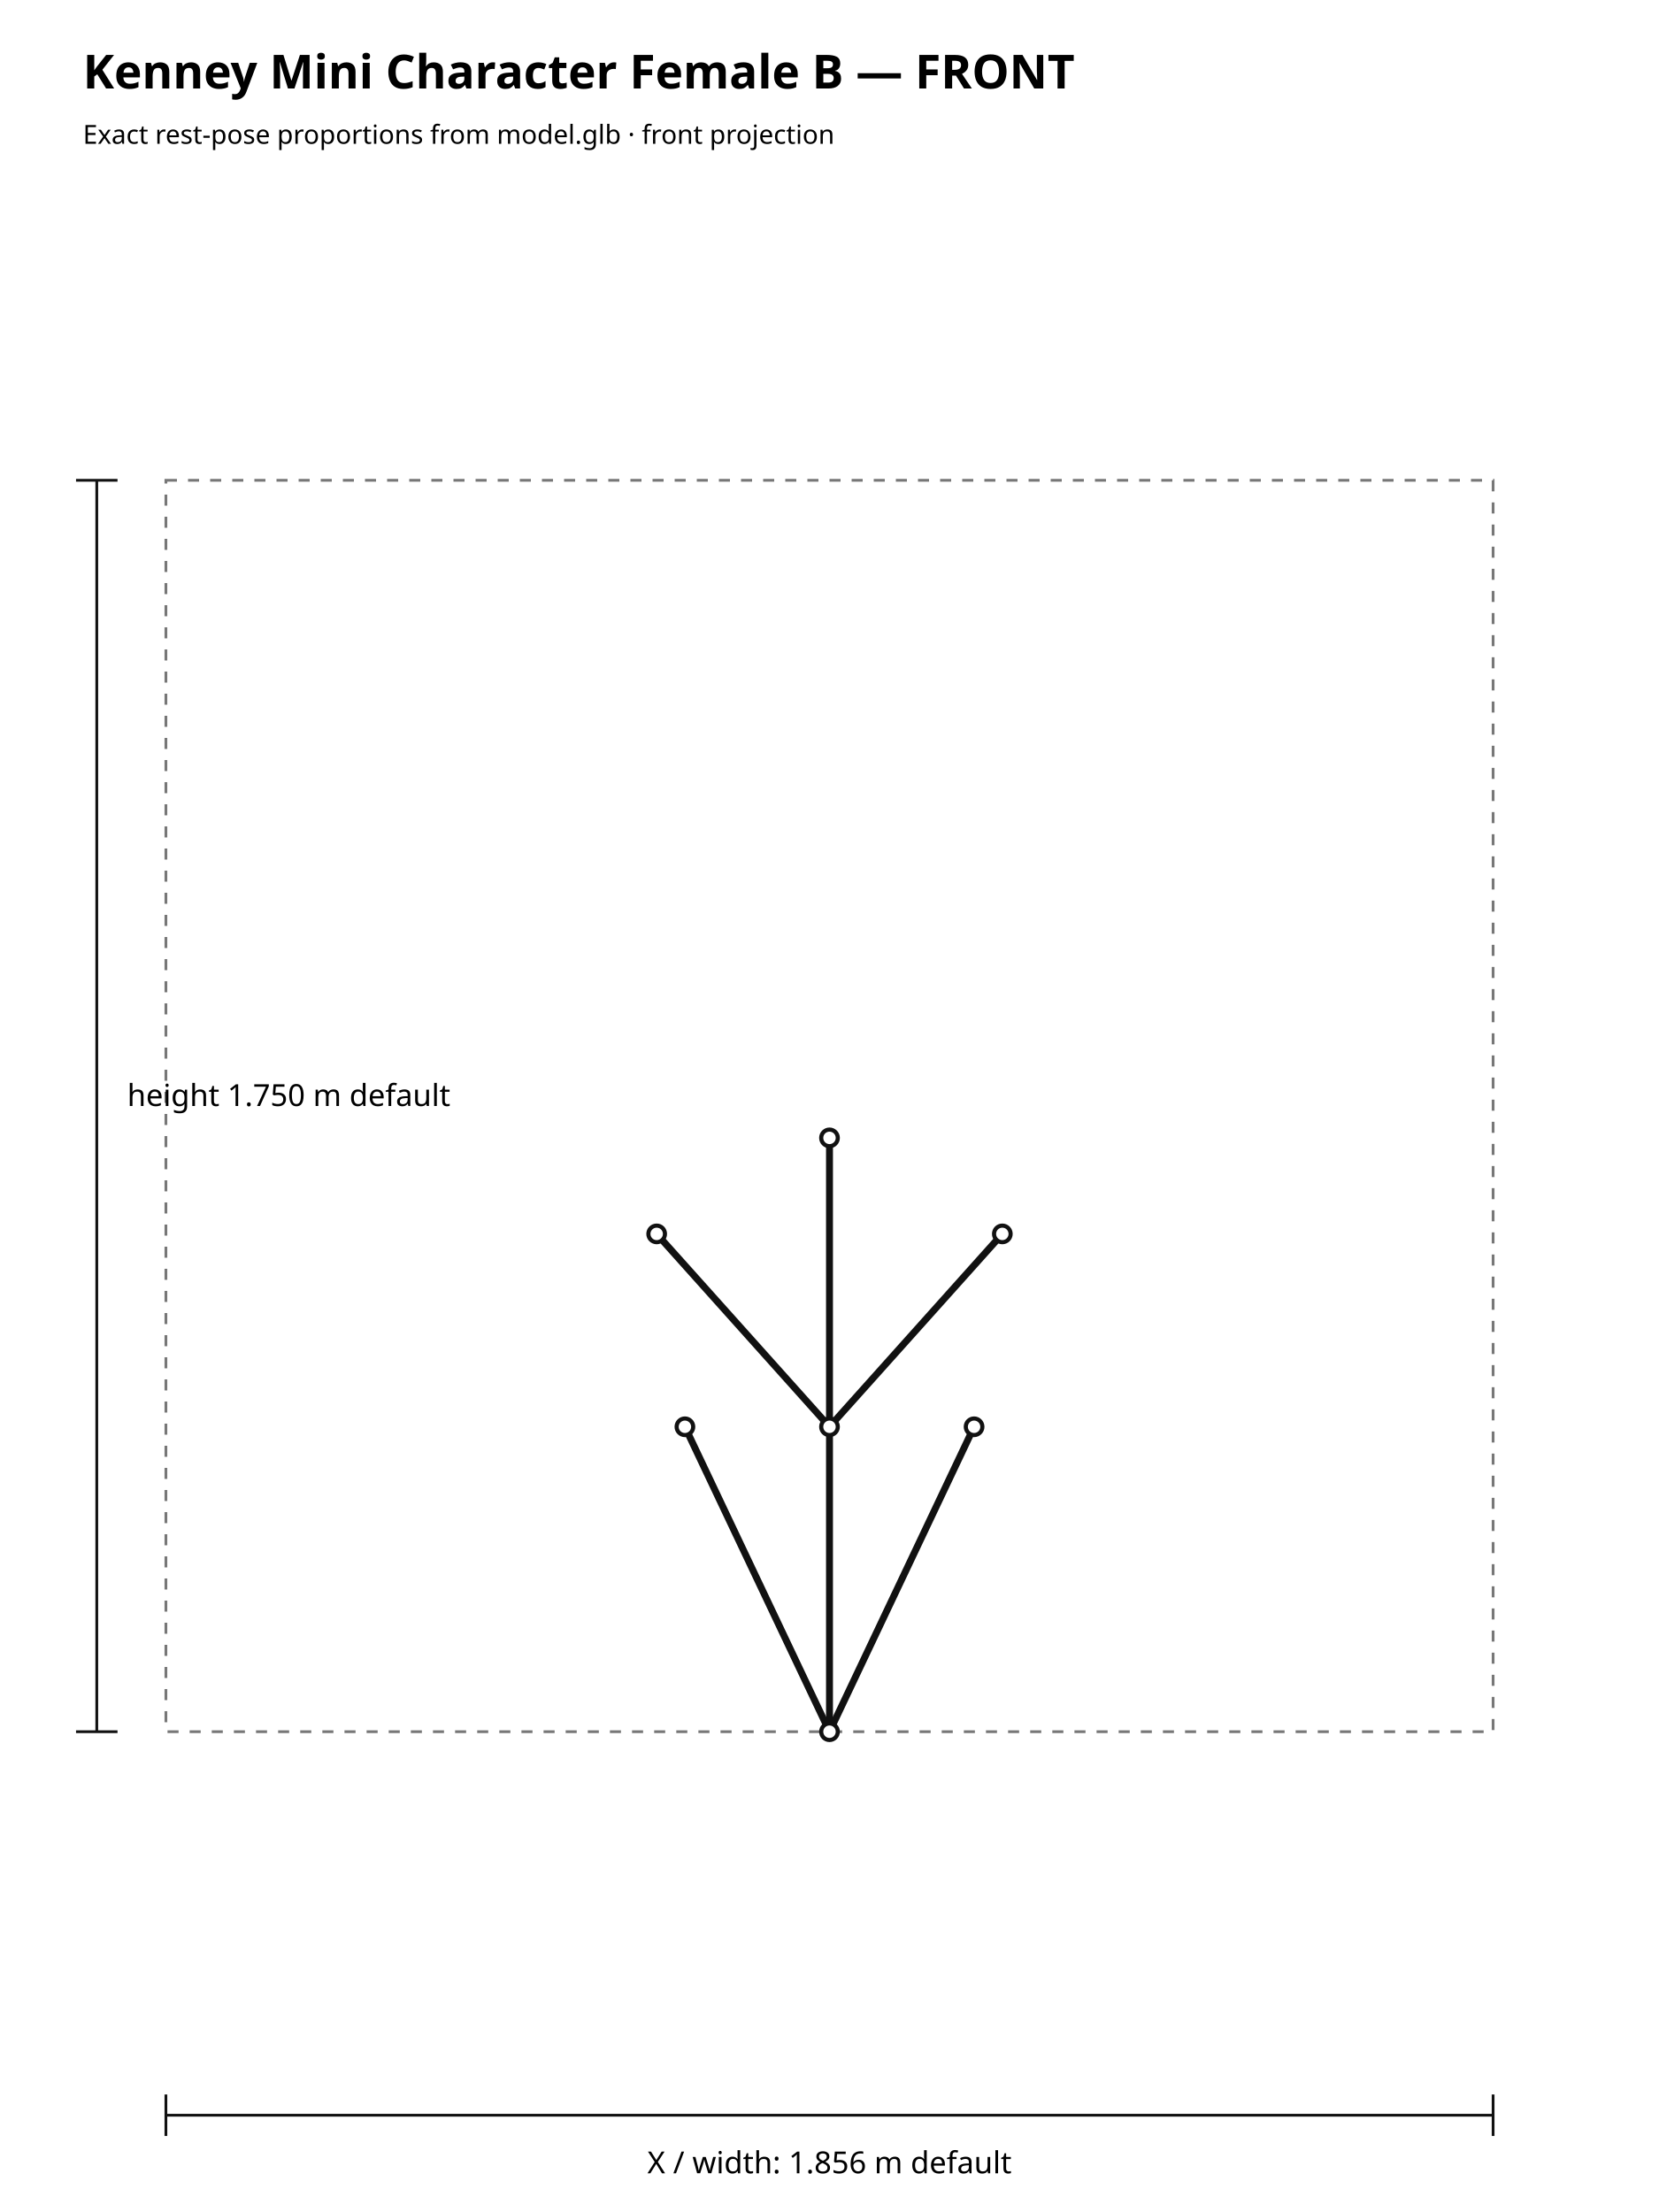
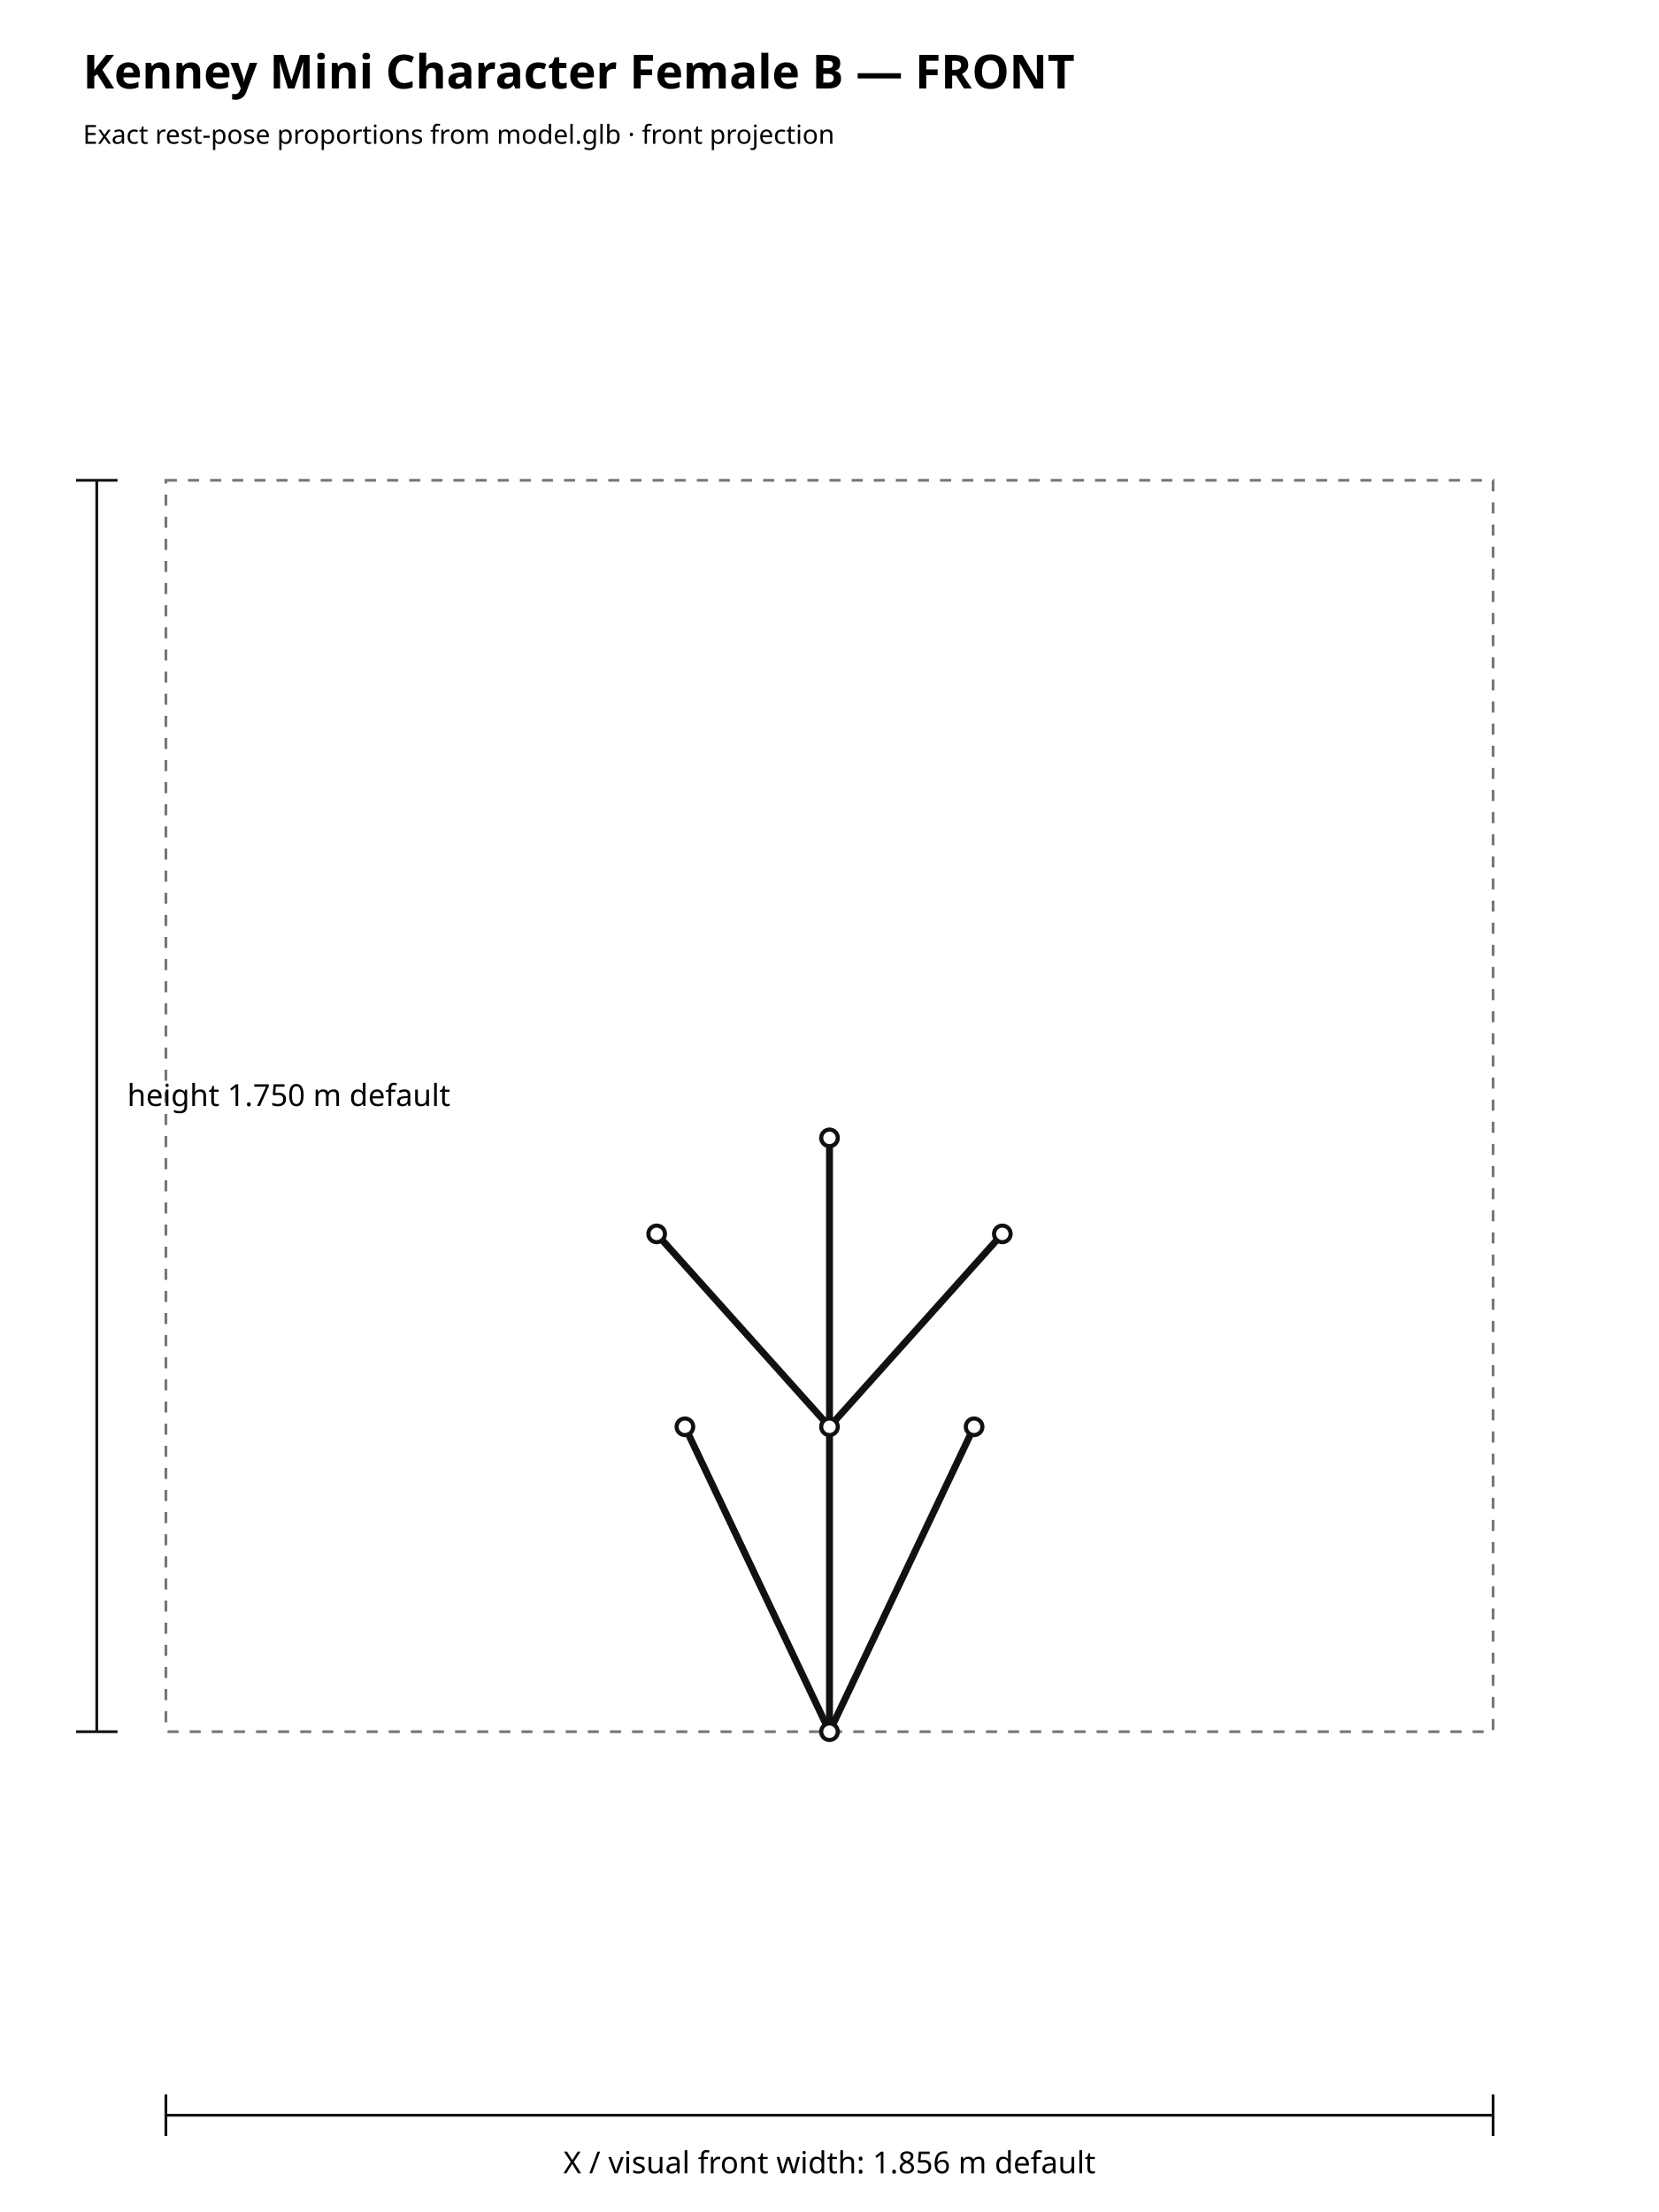
<svg xmlns="http://www.w3.org/2000/svg" width="1200" height="1600" viewBox="0 0 1200 1600">
  <rect width="100%" height="100%" fill="#ffffff" />
  <text x="60" y="64" font-family="sans-serif" font-size="34" font-weight="700">Kenney Mini Character Female B — FRONT</text>
  <text x="60" y="104" font-family="sans-serif" font-size="19">Exact rest-pose proportions from model.glb · front projection</text>
  <rect x="120.00" y="347.41" width="960.00" height="905.17" fill="none" stroke="#777" stroke-width="2" stroke-dasharray="8 8" />
  <line x1="600.00" y1="1252.59" x2="704.58" y2="1032.03" stroke="#111" stroke-width="5" stroke-linecap="round" />
  <line x1="600.00" y1="1252.59" x2="495.42" y2="1032.03" stroke="#111" stroke-width="5" stroke-linecap="round" />
  <line x1="600.00" y1="1252.59" x2="600.00" y2="1032.03" stroke="#111" stroke-width="5" stroke-linecap="round" />
  <line x1="600.00" y1="1032.03" x2="725.01" y2="892.51" stroke="#111" stroke-width="5" stroke-linecap="round" />
  <line x1="600.00" y1="1032.03" x2="474.99" y2="892.51" stroke="#111" stroke-width="5" stroke-linecap="round" />
  <line x1="600.00" y1="1032.03" x2="600.00" y2="823.06" stroke="#111" stroke-width="5" stroke-linecap="round" />
  <circle cx="600.00" cy="1252.59" r="6" fill="#fff" stroke="#111" stroke-width="3" />
  <circle cx="704.58" cy="1032.03" r="6" fill="#fff" stroke="#111" stroke-width="3" />
  <circle cx="495.42" cy="1032.03" r="6" fill="#fff" stroke="#111" stroke-width="3" />
  <circle cx="600.00" cy="1032.03" r="6" fill="#fff" stroke="#111" stroke-width="3" />
  <circle cx="725.01" cy="892.51" r="6" fill="#fff" stroke="#111" stroke-width="3" />
  <circle cx="474.99" cy="892.51" r="6" fill="#fff" stroke="#111" stroke-width="3" />
  <circle cx="600.00" cy="823.06" r="6" fill="#fff" stroke="#111" stroke-width="3" />
  <line x1="70" y1="347.41" x2="70" y2="1252.59" stroke="#111" stroke-width="2" />
  <line x1="55" y1="347.41" x2="85" y2="347.41" stroke="#111" stroke-width="2" />
  <line x1="55" y1="1252.59" x2="85" y2="1252.59" stroke="#111" stroke-width="2" />
  <text x="92" y="800.00" font-family="sans-serif" font-size="22">height 1.750 m default</text>
  <line x1="120.00" y1="1530" x2="1080.00" y2="1530" stroke="#111" stroke-width="2" />
  <line x1="120.00" y1="1515" x2="120.00" y2="1545" stroke="#111" stroke-width="2" />
  <line x1="1080.00" y1="1515" x2="1080.00" y2="1545" stroke="#111" stroke-width="2" />
-   <text x="600.00" y="1572" text-anchor="middle" font-family="sans-serif" font-size="22">X / width: 1.856 m default</text>
+   <text x="600.00" y="1572" text-anchor="middle" font-family="sans-serif" font-size="22">X / visual front width: 1.856 m default</text>
</svg>
